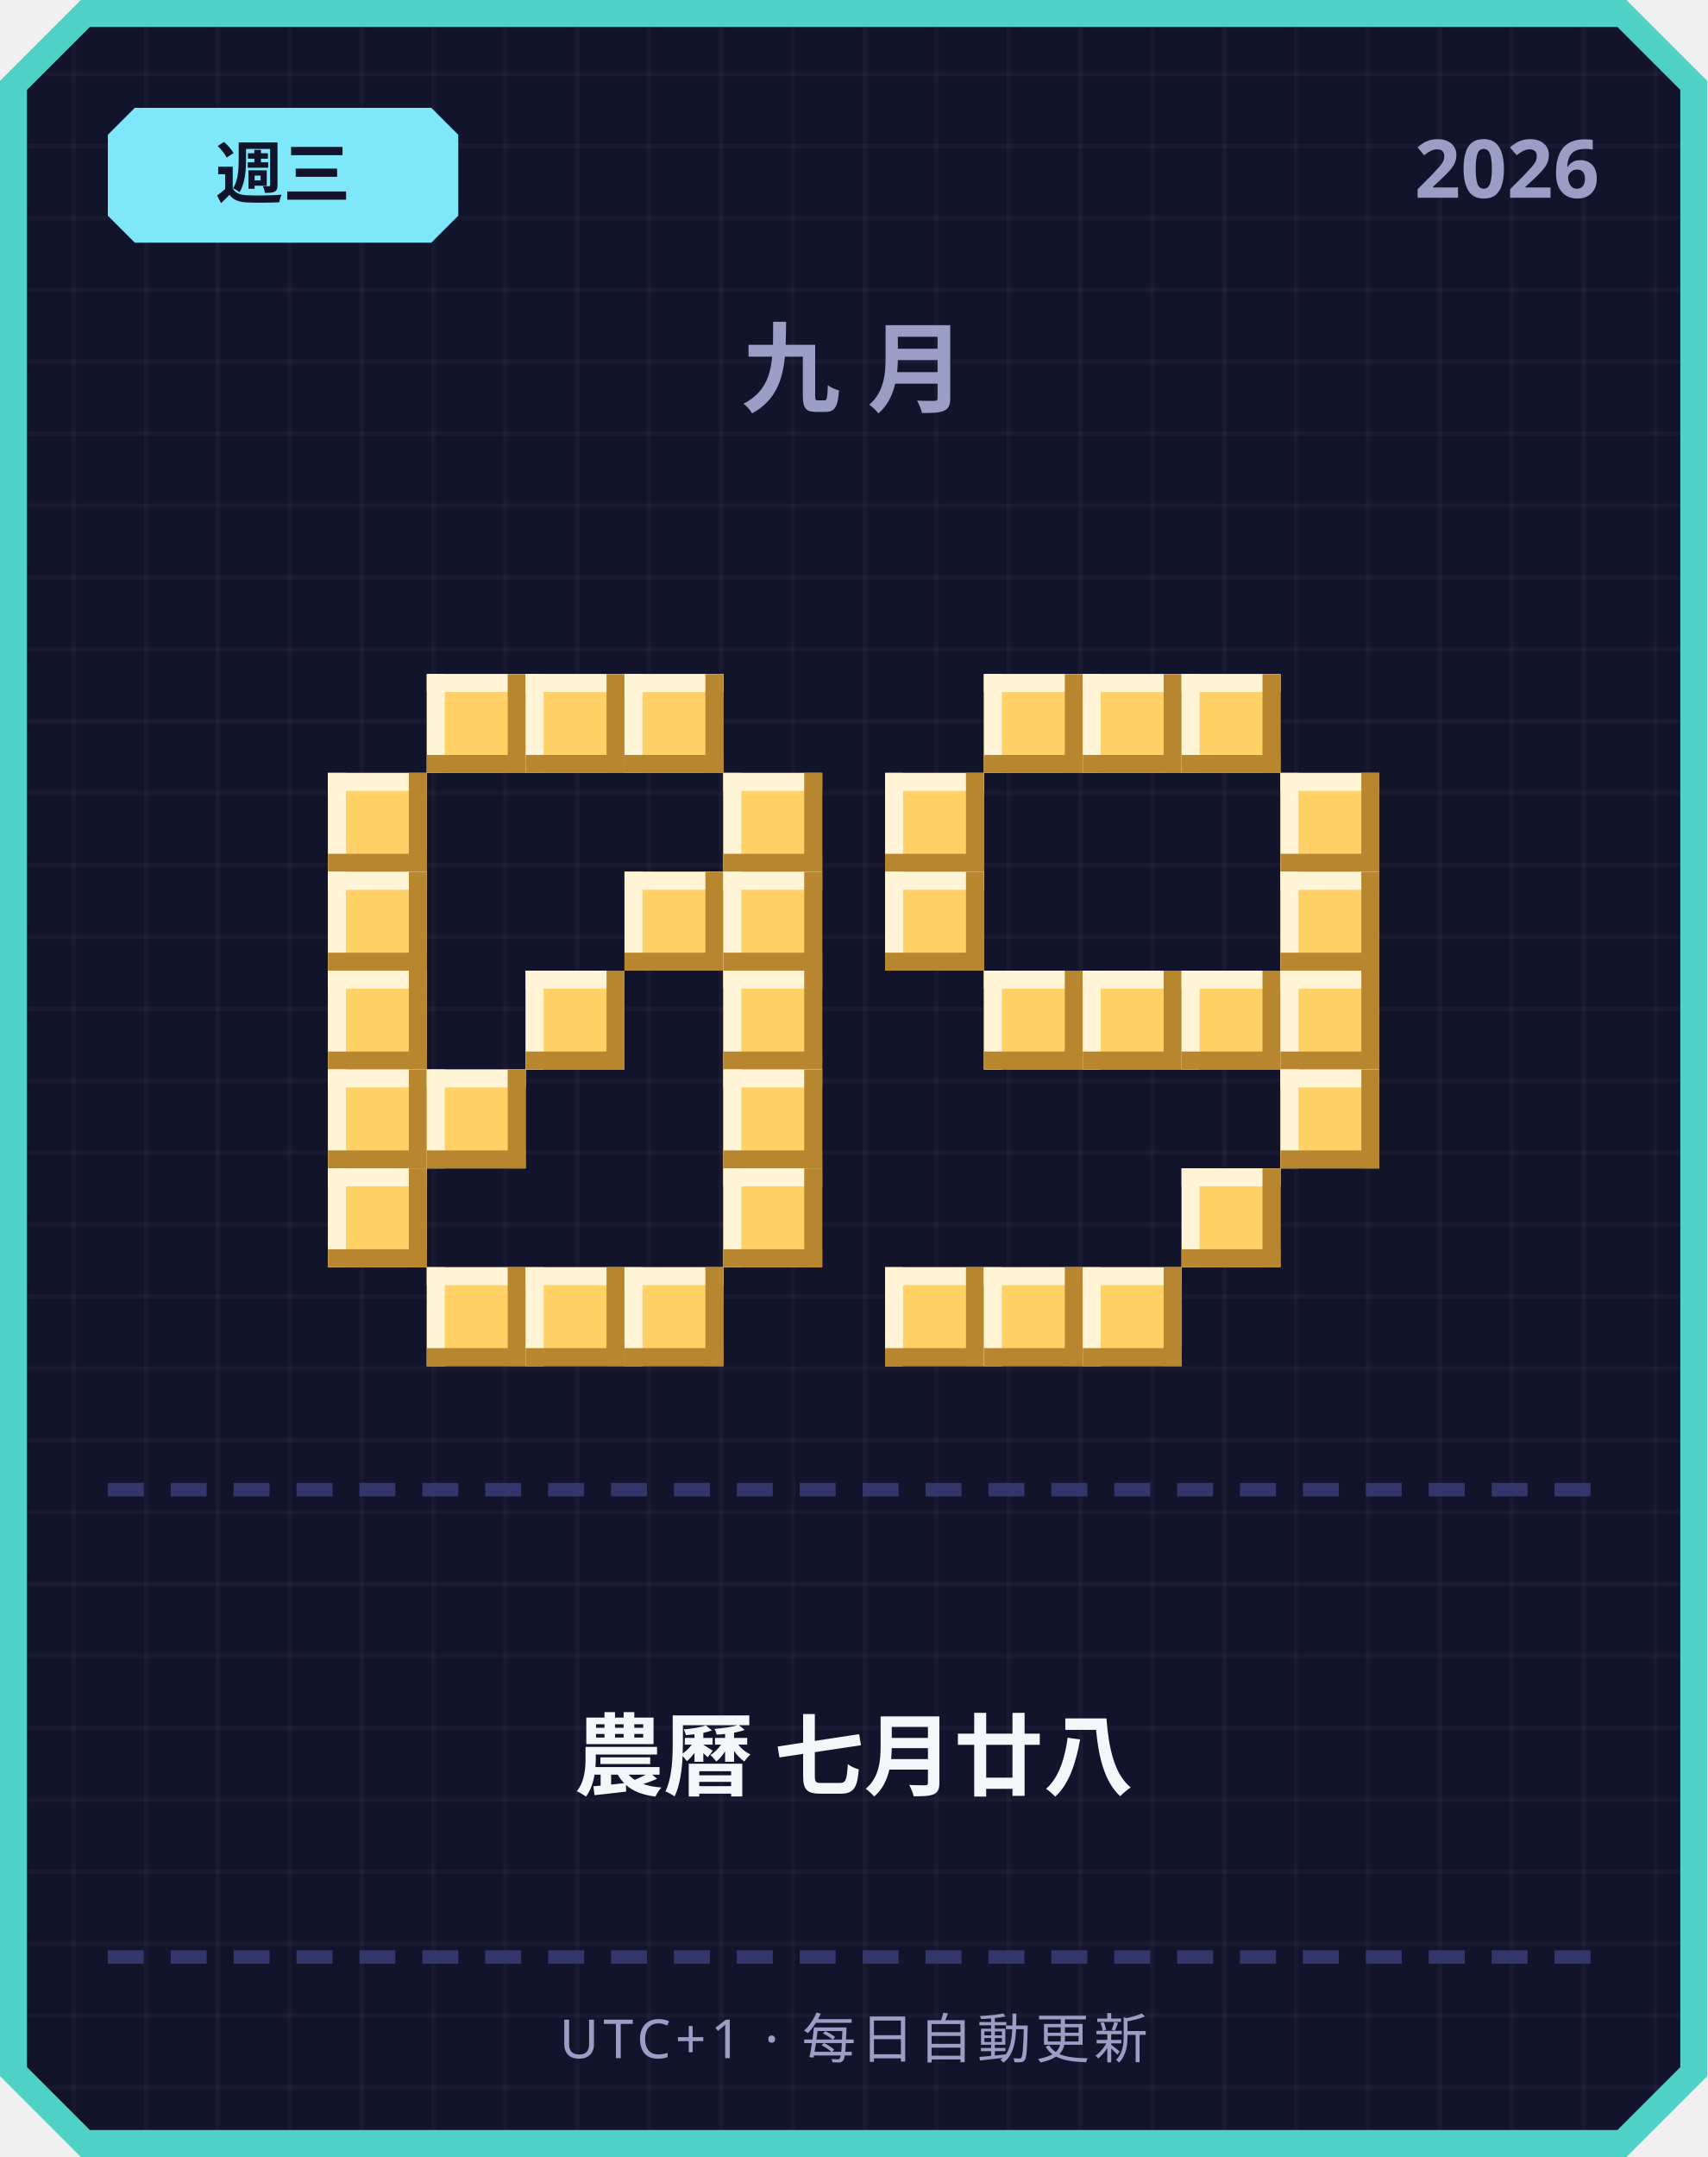
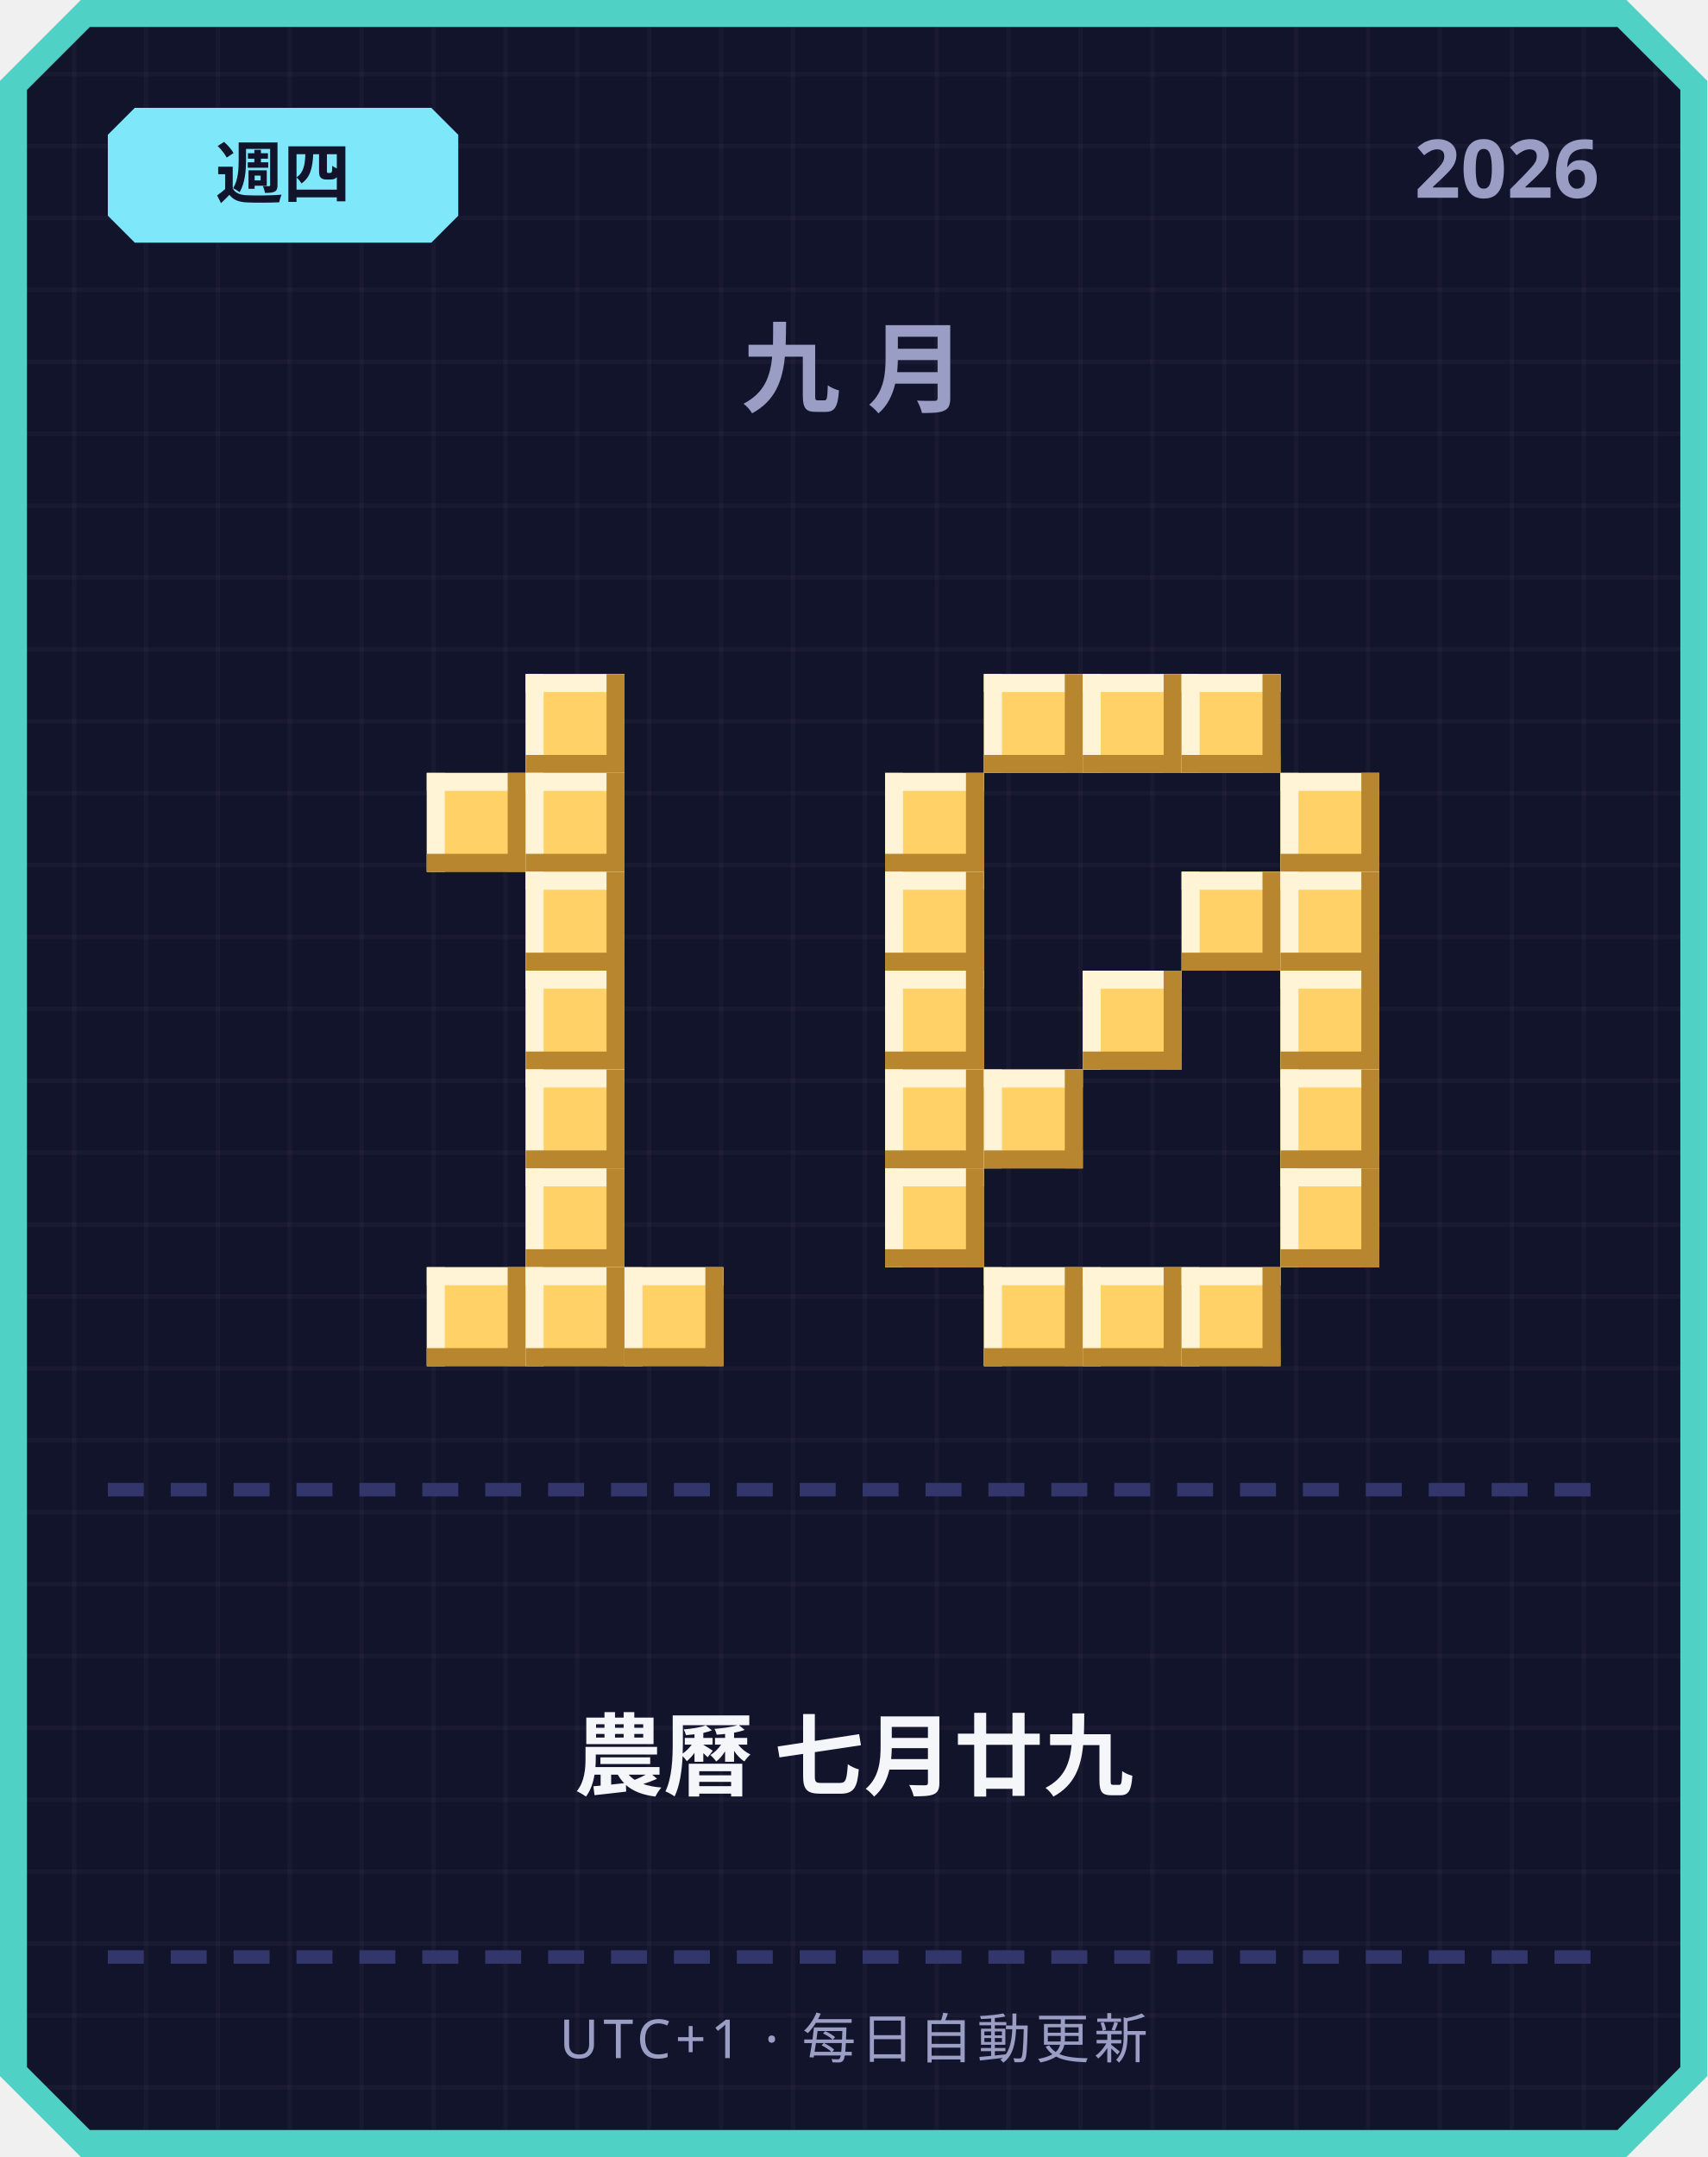
<svg xmlns="http://www.w3.org/2000/svg" width="380" height="480" viewBox="0 0 380 480">
  <defs>
    <pattern id="grid" width="16" height="16" patternUnits="userSpaceOnUse">
      <rect width="16" height="16" fill="#12142b" />
      <rect width="1" height="16" fill="#ffffff" opacity="0.03" />
      <rect width="16" height="1" fill="#ffffff" opacity="0.03" />
    </pattern>
  </defs>
  <path d="M 18,0 L 362,0 L 380,18 L 380,462 L 362,480 L 18,480 L 0,462 L 0,18 Z" fill="#4fd1c5" />
  <path d="M 20,6 L 360,6 L 374,20 L 374,460 L 360,474 L 20,474 L 6,460 L 6,20 Z" fill="url(#grid)" />
  <path d="M 30,24 L 96,24 L 102,30 L 102,48 L 96,54 L 30,54 L 24,48 L 24,30 Z" fill="#7ee8fa" />
-   <text x="63" y="44" text-anchor="middle" font-family="'Segoe UI', sans-serif" font-size="15" font-weight="700" fill="#12142b">週三</text>
+   <text x="63" y="44" text-anchor="middle" font-family="'Segoe UI', sans-serif" font-size="15" font-weight="700" fill="#12142b">週四</text>
  <text x="356" y="44" text-anchor="end" font-family="'Segoe UI', sans-serif" font-size="18" font-weight="700" fill="#9a9dc4">2026</text>
  <text x="190" y="90" text-anchor="middle" font-family="'Segoe UI', sans-serif" font-size="22" font-weight="700" letter-spacing="6" fill="#9a9dc4">九月</text>
-   <rect x="95" y="150" width="22" height="22" fill="#ffd166" />
-   <rect x="95" y="150" width="22" height="4" fill="#fff4d6" />
-   <rect x="95" y="150" width="4" height="22" fill="#fff4d6" />
-   <rect x="95" y="168" width="22" height="4" fill="#b8862e" />
-   <rect x="113" y="150" width="4" height="22" fill="#b8862e" />
  <rect x="117" y="150" width="22" height="22" fill="#ffd166" />
  <rect x="117" y="150" width="22" height="4" fill="#fff4d6" />
  <rect x="117" y="150" width="4" height="22" fill="#fff4d6" />
  <rect x="117" y="168" width="22" height="4" fill="#b8862e" />
  <rect x="135" y="150" width="4" height="22" fill="#b8862e" />
-   <rect x="139" y="150" width="22" height="22" fill="#ffd166" />
-   <rect x="139" y="150" width="22" height="4" fill="#fff4d6" />
-   <rect x="139" y="150" width="4" height="22" fill="#fff4d6" />
-   <rect x="139" y="168" width="22" height="4" fill="#b8862e" />
-   <rect x="157" y="150" width="4" height="22" fill="#b8862e" />
-   <rect x="73" y="172" width="22" height="22" fill="#ffd166" />
-   <rect x="73" y="172" width="22" height="4" fill="#fff4d6" />
-   <rect x="73" y="172" width="4" height="22" fill="#fff4d6" />
-   <rect x="73" y="190" width="22" height="4" fill="#b8862e" />
-   <rect x="91" y="172" width="4" height="22" fill="#b8862e" />
-   <rect x="161" y="172" width="22" height="22" fill="#ffd166" />
-   <rect x="161" y="172" width="22" height="4" fill="#fff4d6" />
-   <rect x="161" y="172" width="4" height="22" fill="#fff4d6" />
-   <rect x="161" y="190" width="22" height="4" fill="#b8862e" />
-   <rect x="179" y="172" width="4" height="22" fill="#b8862e" />
-   <rect x="73" y="194" width="22" height="22" fill="#ffd166" />
-   <rect x="73" y="194" width="22" height="4" fill="#fff4d6" />
-   <rect x="73" y="194" width="4" height="22" fill="#fff4d6" />
-   <rect x="73" y="212" width="22" height="4" fill="#b8862e" />
-   <rect x="91" y="194" width="4" height="22" fill="#b8862e" />
-   <rect x="139" y="194" width="22" height="22" fill="#ffd166" />
-   <rect x="139" y="194" width="22" height="4" fill="#fff4d6" />
-   <rect x="139" y="194" width="4" height="22" fill="#fff4d6" />
-   <rect x="139" y="212" width="22" height="4" fill="#b8862e" />
-   <rect x="157" y="194" width="4" height="22" fill="#b8862e" />
-   <rect x="161" y="194" width="22" height="22" fill="#ffd166" />
-   <rect x="161" y="194" width="22" height="4" fill="#fff4d6" />
-   <rect x="161" y="194" width="4" height="22" fill="#fff4d6" />
-   <rect x="161" y="212" width="22" height="4" fill="#b8862e" />
-   <rect x="179" y="194" width="4" height="22" fill="#b8862e" />
-   <rect x="73" y="216" width="22" height="22" fill="#ffd166" />
-   <rect x="73" y="216" width="22" height="4" fill="#fff4d6" />
-   <rect x="73" y="216" width="4" height="22" fill="#fff4d6" />
-   <rect x="73" y="234" width="22" height="4" fill="#b8862e" />
-   <rect x="91" y="216" width="4" height="22" fill="#b8862e" />
+   <rect x="95" y="172" width="22" height="22" fill="#ffd166" />
+   <rect x="95" y="172" width="22" height="4" fill="#fff4d6" />
+   <rect x="95" y="172" width="4" height="22" fill="#fff4d6" />
+   <rect x="95" y="190" width="22" height="4" fill="#b8862e" />
+   <rect x="113" y="172" width="4" height="22" fill="#b8862e" />
+   <rect x="117" y="172" width="22" height="22" fill="#ffd166" />
+   <rect x="117" y="172" width="22" height="4" fill="#fff4d6" />
+   <rect x="117" y="172" width="4" height="22" fill="#fff4d6" />
+   <rect x="117" y="190" width="22" height="4" fill="#b8862e" />
+   <rect x="135" y="172" width="4" height="22" fill="#b8862e" />
+   <rect x="117" y="194" width="22" height="22" fill="#ffd166" />
+   <rect x="117" y="194" width="22" height="4" fill="#fff4d6" />
+   <rect x="117" y="194" width="4" height="22" fill="#fff4d6" />
+   <rect x="117" y="212" width="22" height="4" fill="#b8862e" />
+   <rect x="135" y="194" width="4" height="22" fill="#b8862e" />
  <rect x="117" y="216" width="22" height="22" fill="#ffd166" />
  <rect x="117" y="216" width="22" height="4" fill="#fff4d6" />
  <rect x="117" y="216" width="4" height="22" fill="#fff4d6" />
  <rect x="117" y="234" width="22" height="4" fill="#b8862e" />
  <rect x="135" y="216" width="4" height="22" fill="#b8862e" />
-   <rect x="161" y="216" width="22" height="22" fill="#ffd166" />
-   <rect x="161" y="216" width="22" height="4" fill="#fff4d6" />
-   <rect x="161" y="216" width="4" height="22" fill="#fff4d6" />
-   <rect x="161" y="234" width="22" height="4" fill="#b8862e" />
-   <rect x="179" y="216" width="4" height="22" fill="#b8862e" />
-   <rect x="73" y="238" width="22" height="22" fill="#ffd166" />
-   <rect x="73" y="238" width="22" height="4" fill="#fff4d6" />
-   <rect x="73" y="238" width="4" height="22" fill="#fff4d6" />
-   <rect x="73" y="256" width="22" height="4" fill="#b8862e" />
-   <rect x="91" y="238" width="4" height="22" fill="#b8862e" />
-   <rect x="95" y="238" width="22" height="22" fill="#ffd166" />
-   <rect x="95" y="238" width="22" height="4" fill="#fff4d6" />
-   <rect x="95" y="238" width="4" height="22" fill="#fff4d6" />
-   <rect x="95" y="256" width="22" height="4" fill="#b8862e" />
-   <rect x="113" y="238" width="4" height="22" fill="#b8862e" />
-   <rect x="161" y="238" width="22" height="22" fill="#ffd166" />
-   <rect x="161" y="238" width="22" height="4" fill="#fff4d6" />
-   <rect x="161" y="238" width="4" height="22" fill="#fff4d6" />
-   <rect x="161" y="256" width="22" height="4" fill="#b8862e" />
-   <rect x="179" y="238" width="4" height="22" fill="#b8862e" />
-   <rect x="73" y="260" width="22" height="22" fill="#ffd166" />
-   <rect x="73" y="260" width="22" height="4" fill="#fff4d6" />
-   <rect x="73" y="260" width="4" height="22" fill="#fff4d6" />
-   <rect x="73" y="278" width="22" height="4" fill="#b8862e" />
-   <rect x="91" y="260" width="4" height="22" fill="#b8862e" />
-   <rect x="161" y="260" width="22" height="22" fill="#ffd166" />
-   <rect x="161" y="260" width="22" height="4" fill="#fff4d6" />
-   <rect x="161" y="260" width="4" height="22" fill="#fff4d6" />
-   <rect x="161" y="278" width="22" height="4" fill="#b8862e" />
-   <rect x="179" y="260" width="4" height="22" fill="#b8862e" />
+   <rect x="117" y="238" width="22" height="22" fill="#ffd166" />
+   <rect x="117" y="238" width="22" height="4" fill="#fff4d6" />
+   <rect x="117" y="238" width="4" height="22" fill="#fff4d6" />
+   <rect x="117" y="256" width="22" height="4" fill="#b8862e" />
+   <rect x="135" y="238" width="4" height="22" fill="#b8862e" />
+   <rect x="117" y="260" width="22" height="22" fill="#ffd166" />
+   <rect x="117" y="260" width="22" height="4" fill="#fff4d6" />
+   <rect x="117" y="260" width="4" height="22" fill="#fff4d6" />
+   <rect x="117" y="278" width="22" height="4" fill="#b8862e" />
+   <rect x="135" y="260" width="4" height="22" fill="#b8862e" />
  <rect x="95" y="282" width="22" height="22" fill="#ffd166" />
  <rect x="95" y="282" width="22" height="4" fill="#fff4d6" />
  <rect x="95" y="282" width="4" height="22" fill="#fff4d6" />
  <rect x="95" y="300" width="22" height="4" fill="#b8862e" />
  <rect x="113" y="282" width="4" height="22" fill="#b8862e" />
  <rect x="117" y="282" width="22" height="22" fill="#ffd166" />
  <rect x="117" y="282" width="22" height="4" fill="#fff4d6" />
  <rect x="117" y="282" width="4" height="22" fill="#fff4d6" />
  <rect x="117" y="300" width="22" height="4" fill="#b8862e" />
  <rect x="135" y="282" width="4" height="22" fill="#b8862e" />
  <rect x="139" y="282" width="22" height="22" fill="#ffd166" />
  <rect x="139" y="282" width="22" height="4" fill="#fff4d6" />
  <rect x="139" y="282" width="4" height="22" fill="#fff4d6" />
  <rect x="139" y="300" width="22" height="4" fill="#b8862e" />
  <rect x="157" y="282" width="4" height="22" fill="#b8862e" />
  <rect x="219" y="150" width="22" height="22" fill="#ffd166" />
  <rect x="219" y="150" width="22" height="4" fill="#fff4d6" />
  <rect x="219" y="150" width="4" height="22" fill="#fff4d6" />
  <rect x="219" y="168" width="22" height="4" fill="#b8862e" />
  <rect x="237" y="150" width="4" height="22" fill="#b8862e" />
  <rect x="241" y="150" width="22" height="22" fill="#ffd166" />
  <rect x="241" y="150" width="22" height="4" fill="#fff4d6" />
  <rect x="241" y="150" width="4" height="22" fill="#fff4d6" />
  <rect x="241" y="168" width="22" height="4" fill="#b8862e" />
  <rect x="259" y="150" width="4" height="22" fill="#b8862e" />
  <rect x="263" y="150" width="22" height="22" fill="#ffd166" />
  <rect x="263" y="150" width="22" height="4" fill="#fff4d6" />
  <rect x="263" y="150" width="4" height="22" fill="#fff4d6" />
  <rect x="263" y="168" width="22" height="4" fill="#b8862e" />
  <rect x="281" y="150" width="4" height="22" fill="#b8862e" />
  <rect x="197" y="172" width="22" height="22" fill="#ffd166" />
  <rect x="197" y="172" width="22" height="4" fill="#fff4d6" />
  <rect x="197" y="172" width="4" height="22" fill="#fff4d6" />
  <rect x="197" y="190" width="22" height="4" fill="#b8862e" />
  <rect x="215" y="172" width="4" height="22" fill="#b8862e" />
  <rect x="285" y="172" width="22" height="22" fill="#ffd166" />
  <rect x="285" y="172" width="22" height="4" fill="#fff4d6" />
  <rect x="285" y="172" width="4" height="22" fill="#fff4d6" />
  <rect x="285" y="190" width="22" height="4" fill="#b8862e" />
  <rect x="303" y="172" width="4" height="22" fill="#b8862e" />
  <rect x="197" y="194" width="22" height="22" fill="#ffd166" />
  <rect x="197" y="194" width="22" height="4" fill="#fff4d6" />
  <rect x="197" y="194" width="4" height="22" fill="#fff4d6" />
  <rect x="197" y="212" width="22" height="4" fill="#b8862e" />
  <rect x="215" y="194" width="4" height="22" fill="#b8862e" />
+   <rect x="263" y="194" width="22" height="22" fill="#ffd166" />
+   <rect x="263" y="194" width="22" height="4" fill="#fff4d6" />
+   <rect x="263" y="194" width="4" height="22" fill="#fff4d6" />
+   <rect x="263" y="212" width="22" height="4" fill="#b8862e" />
+   <rect x="281" y="194" width="4" height="22" fill="#b8862e" />
  <rect x="285" y="194" width="22" height="22" fill="#ffd166" />
  <rect x="285" y="194" width="22" height="4" fill="#fff4d6" />
  <rect x="285" y="194" width="4" height="22" fill="#fff4d6" />
  <rect x="285" y="212" width="22" height="4" fill="#b8862e" />
  <rect x="303" y="194" width="4" height="22" fill="#b8862e" />
-   <rect x="219" y="216" width="22" height="22" fill="#ffd166" />
-   <rect x="219" y="216" width="22" height="4" fill="#fff4d6" />
-   <rect x="219" y="216" width="4" height="22" fill="#fff4d6" />
-   <rect x="219" y="234" width="22" height="4" fill="#b8862e" />
-   <rect x="237" y="216" width="4" height="22" fill="#b8862e" />
+   <rect x="197" y="216" width="22" height="22" fill="#ffd166" />
+   <rect x="197" y="216" width="22" height="4" fill="#fff4d6" />
+   <rect x="197" y="216" width="4" height="22" fill="#fff4d6" />
+   <rect x="197" y="234" width="22" height="4" fill="#b8862e" />
+   <rect x="215" y="216" width="4" height="22" fill="#b8862e" />
  <rect x="241" y="216" width="22" height="22" fill="#ffd166" />
  <rect x="241" y="216" width="22" height="4" fill="#fff4d6" />
  <rect x="241" y="216" width="4" height="22" fill="#fff4d6" />
  <rect x="241" y="234" width="22" height="4" fill="#b8862e" />
  <rect x="259" y="216" width="4" height="22" fill="#b8862e" />
-   <rect x="263" y="216" width="22" height="22" fill="#ffd166" />
-   <rect x="263" y="216" width="22" height="4" fill="#fff4d6" />
-   <rect x="263" y="216" width="4" height="22" fill="#fff4d6" />
-   <rect x="263" y="234" width="22" height="4" fill="#b8862e" />
-   <rect x="281" y="216" width="4" height="22" fill="#b8862e" />
  <rect x="285" y="216" width="22" height="22" fill="#ffd166" />
  <rect x="285" y="216" width="22" height="4" fill="#fff4d6" />
  <rect x="285" y="216" width="4" height="22" fill="#fff4d6" />
  <rect x="285" y="234" width="22" height="4" fill="#b8862e" />
  <rect x="303" y="216" width="4" height="22" fill="#b8862e" />
+   <rect x="197" y="238" width="22" height="22" fill="#ffd166" />
+   <rect x="197" y="238" width="22" height="4" fill="#fff4d6" />
+   <rect x="197" y="238" width="4" height="22" fill="#fff4d6" />
+   <rect x="197" y="256" width="22" height="4" fill="#b8862e" />
+   <rect x="215" y="238" width="4" height="22" fill="#b8862e" />
+   <rect x="219" y="238" width="22" height="22" fill="#ffd166" />
+   <rect x="219" y="238" width="22" height="4" fill="#fff4d6" />
+   <rect x="219" y="238" width="4" height="22" fill="#fff4d6" />
+   <rect x="219" y="256" width="22" height="4" fill="#b8862e" />
+   <rect x="237" y="238" width="4" height="22" fill="#b8862e" />
  <rect x="285" y="238" width="22" height="22" fill="#ffd166" />
  <rect x="285" y="238" width="22" height="4" fill="#fff4d6" />
  <rect x="285" y="238" width="4" height="22" fill="#fff4d6" />
  <rect x="285" y="256" width="22" height="4" fill="#b8862e" />
  <rect x="303" y="238" width="4" height="22" fill="#b8862e" />
-   <rect x="263" y="260" width="22" height="22" fill="#ffd166" />
-   <rect x="263" y="260" width="22" height="4" fill="#fff4d6" />
-   <rect x="263" y="260" width="4" height="22" fill="#fff4d6" />
-   <rect x="263" y="278" width="22" height="4" fill="#b8862e" />
-   <rect x="281" y="260" width="4" height="22" fill="#b8862e" />
-   <rect x="197" y="282" width="22" height="22" fill="#ffd166" />
-   <rect x="197" y="282" width="22" height="4" fill="#fff4d6" />
-   <rect x="197" y="282" width="4" height="22" fill="#fff4d6" />
-   <rect x="197" y="300" width="22" height="4" fill="#b8862e" />
-   <rect x="215" y="282" width="4" height="22" fill="#b8862e" />
+   <rect x="197" y="260" width="22" height="22" fill="#ffd166" />
+   <rect x="197" y="260" width="22" height="4" fill="#fff4d6" />
+   <rect x="197" y="260" width="4" height="22" fill="#fff4d6" />
+   <rect x="197" y="278" width="22" height="4" fill="#b8862e" />
+   <rect x="215" y="260" width="4" height="22" fill="#b8862e" />
+   <rect x="285" y="260" width="22" height="22" fill="#ffd166" />
+   <rect x="285" y="260" width="22" height="4" fill="#fff4d6" />
+   <rect x="285" y="260" width="4" height="22" fill="#fff4d6" />
+   <rect x="285" y="278" width="22" height="4" fill="#b8862e" />
+   <rect x="303" y="260" width="4" height="22" fill="#b8862e" />
  <rect x="219" y="282" width="22" height="22" fill="#ffd166" />
  <rect x="219" y="282" width="22" height="4" fill="#fff4d6" />
  <rect x="219" y="282" width="4" height="22" fill="#fff4d6" />
  <rect x="219" y="300" width="22" height="4" fill="#b8862e" />
  <rect x="237" y="282" width="4" height="22" fill="#b8862e" />
  <rect x="241" y="282" width="22" height="22" fill="#ffd166" />
  <rect x="241" y="282" width="22" height="4" fill="#fff4d6" />
  <rect x="241" y="282" width="4" height="22" fill="#fff4d6" />
  <rect x="241" y="300" width="22" height="4" fill="#b8862e" />
  <rect x="259" y="282" width="4" height="22" fill="#b8862e" />
+   <rect x="263" y="282" width="22" height="22" fill="#ffd166" />
+   <rect x="263" y="282" width="22" height="4" fill="#fff4d6" />
+   <rect x="263" y="282" width="4" height="22" fill="#fff4d6" />
+   <rect x="263" y="300" width="22" height="4" fill="#b8862e" />
+   <rect x="281" y="282" width="4" height="22" fill="#b8862e" />
  <rect x="24" y="330" width="8" height="3" fill="#33366b" />
  <rect x="38" y="330" width="8" height="3" fill="#33366b" />
  <rect x="52" y="330" width="8" height="3" fill="#33366b" />
  <rect x="66" y="330" width="8" height="3" fill="#33366b" />
  <rect x="80" y="330" width="8" height="3" fill="#33366b" />
  <rect x="94" y="330" width="8" height="3" fill="#33366b" />
  <rect x="108" y="330" width="8" height="3" fill="#33366b" />
  <rect x="122" y="330" width="8" height="3" fill="#33366b" />
  <rect x="136" y="330" width="8" height="3" fill="#33366b" />
  <rect x="150" y="330" width="8" height="3" fill="#33366b" />
  <rect x="164" y="330" width="8" height="3" fill="#33366b" />
  <rect x="178" y="330" width="8" height="3" fill="#33366b" />
  <rect x="192" y="330" width="8" height="3" fill="#33366b" />
  <rect x="206" y="330" width="8" height="3" fill="#33366b" />
  <rect x="220" y="330" width="8" height="3" fill="#33366b" />
  <rect x="234" y="330" width="8" height="3" fill="#33366b" />
  <rect x="248" y="330" width="8" height="3" fill="#33366b" />
  <rect x="262" y="330" width="8" height="3" fill="#33366b" />
  <rect x="276" y="330" width="8" height="3" fill="#33366b" />
  <rect x="290" y="330" width="8" height="3" fill="#33366b" />
  <rect x="304" y="330" width="8" height="3" fill="#33366b" />
  <rect x="318" y="330" width="8" height="3" fill="#33366b" />
  <rect x="332" y="330" width="8" height="3" fill="#33366b" />
  <rect x="346" y="330" width="8" height="3" fill="#33366b" />
-   <text x="190" y="398" text-anchor="middle" font-family="'Segoe UI', 'Microsoft JhengHei', sans-serif" font-size="20" font-weight="700" fill="#f5f6fa">農曆 七月廿八</text>
+   <text x="190" y="398" text-anchor="middle" font-family="'Segoe UI', 'Microsoft JhengHei', sans-serif" font-size="20" font-weight="700" fill="#f5f6fa">農曆 七月廿九</text>
  <rect x="24" y="434" width="8" height="3" fill="#33366b" />
  <rect x="38" y="434" width="8" height="3" fill="#33366b" />
  <rect x="52" y="434" width="8" height="3" fill="#33366b" />
  <rect x="66" y="434" width="8" height="3" fill="#33366b" />
  <rect x="80" y="434" width="8" height="3" fill="#33366b" />
  <rect x="94" y="434" width="8" height="3" fill="#33366b" />
  <rect x="108" y="434" width="8" height="3" fill="#33366b" />
  <rect x="122" y="434" width="8" height="3" fill="#33366b" />
  <rect x="136" y="434" width="8" height="3" fill="#33366b" />
  <rect x="150" y="434" width="8" height="3" fill="#33366b" />
  <rect x="164" y="434" width="8" height="3" fill="#33366b" />
  <rect x="178" y="434" width="8" height="3" fill="#33366b" />
  <rect x="192" y="434" width="8" height="3" fill="#33366b" />
  <rect x="206" y="434" width="8" height="3" fill="#33366b" />
  <rect x="220" y="434" width="8" height="3" fill="#33366b" />
  <rect x="234" y="434" width="8" height="3" fill="#33366b" />
  <rect x="248" y="434" width="8" height="3" fill="#33366b" />
  <rect x="262" y="434" width="8" height="3" fill="#33366b" />
  <rect x="276" y="434" width="8" height="3" fill="#33366b" />
  <rect x="290" y="434" width="8" height="3" fill="#33366b" />
  <rect x="304" y="434" width="8" height="3" fill="#33366b" />
  <rect x="318" y="434" width="8" height="3" fill="#33366b" />
  <rect x="332" y="434" width="8" height="3" fill="#33366b" />
  <rect x="346" y="434" width="8" height="3" fill="#33366b" />
  <text x="190" y="458" text-anchor="middle" font-family="'Segoe UI', sans-serif" font-size="12" letter-spacing="1" fill="#9a9dc4">UTC+1 · 每日自動更新</text>
</svg>
